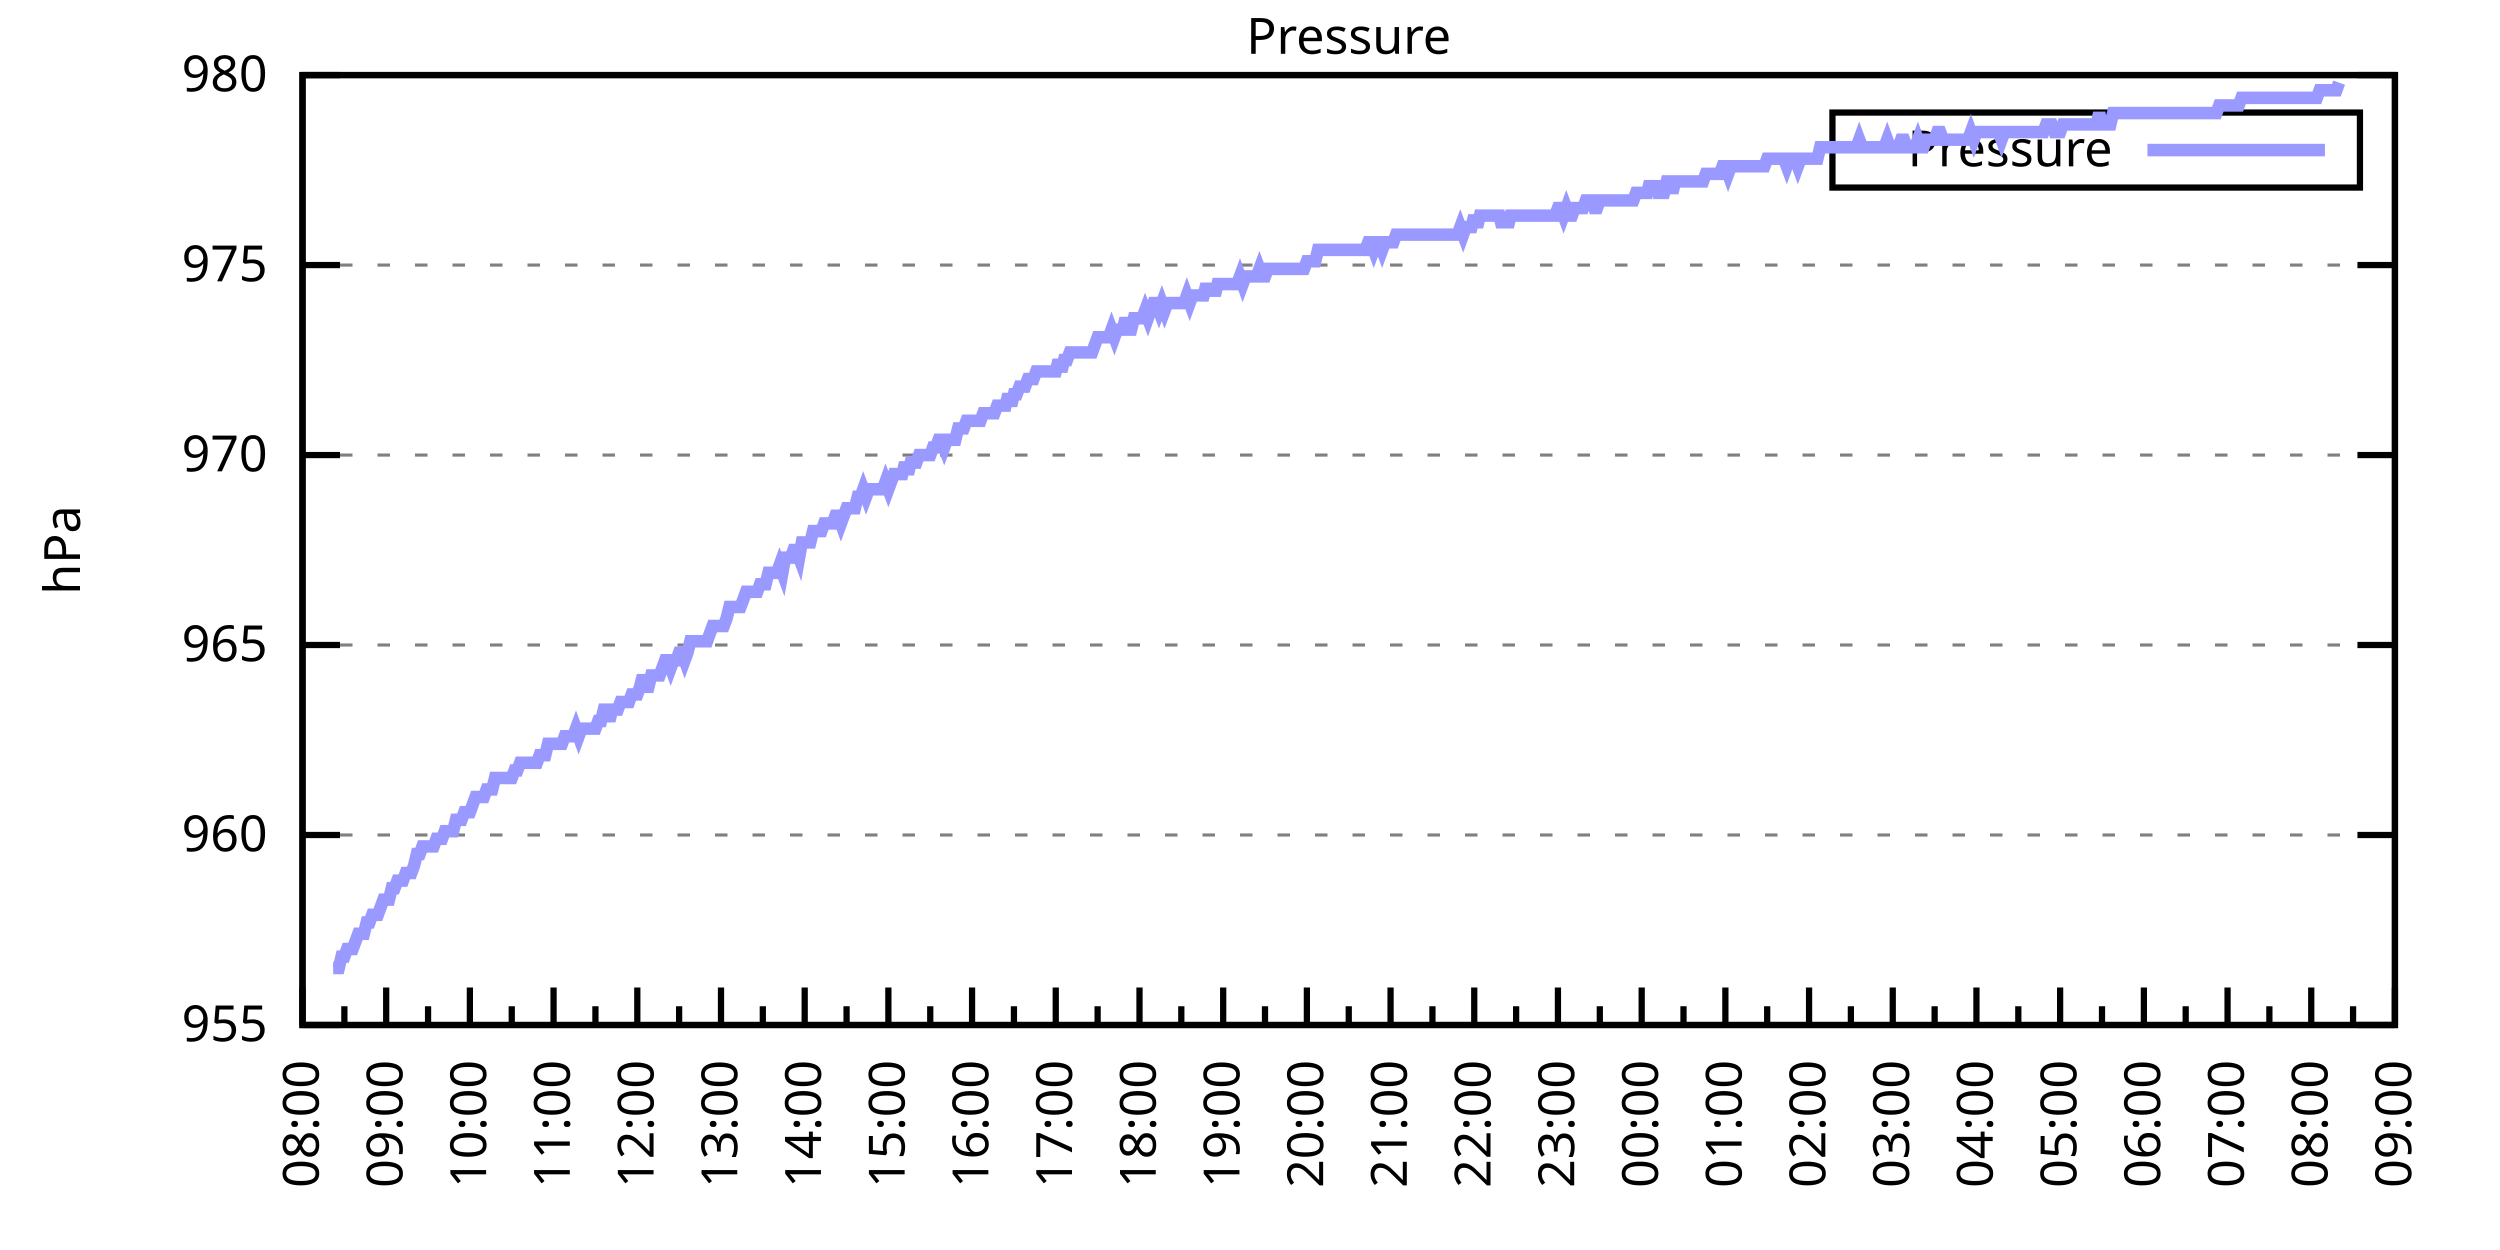
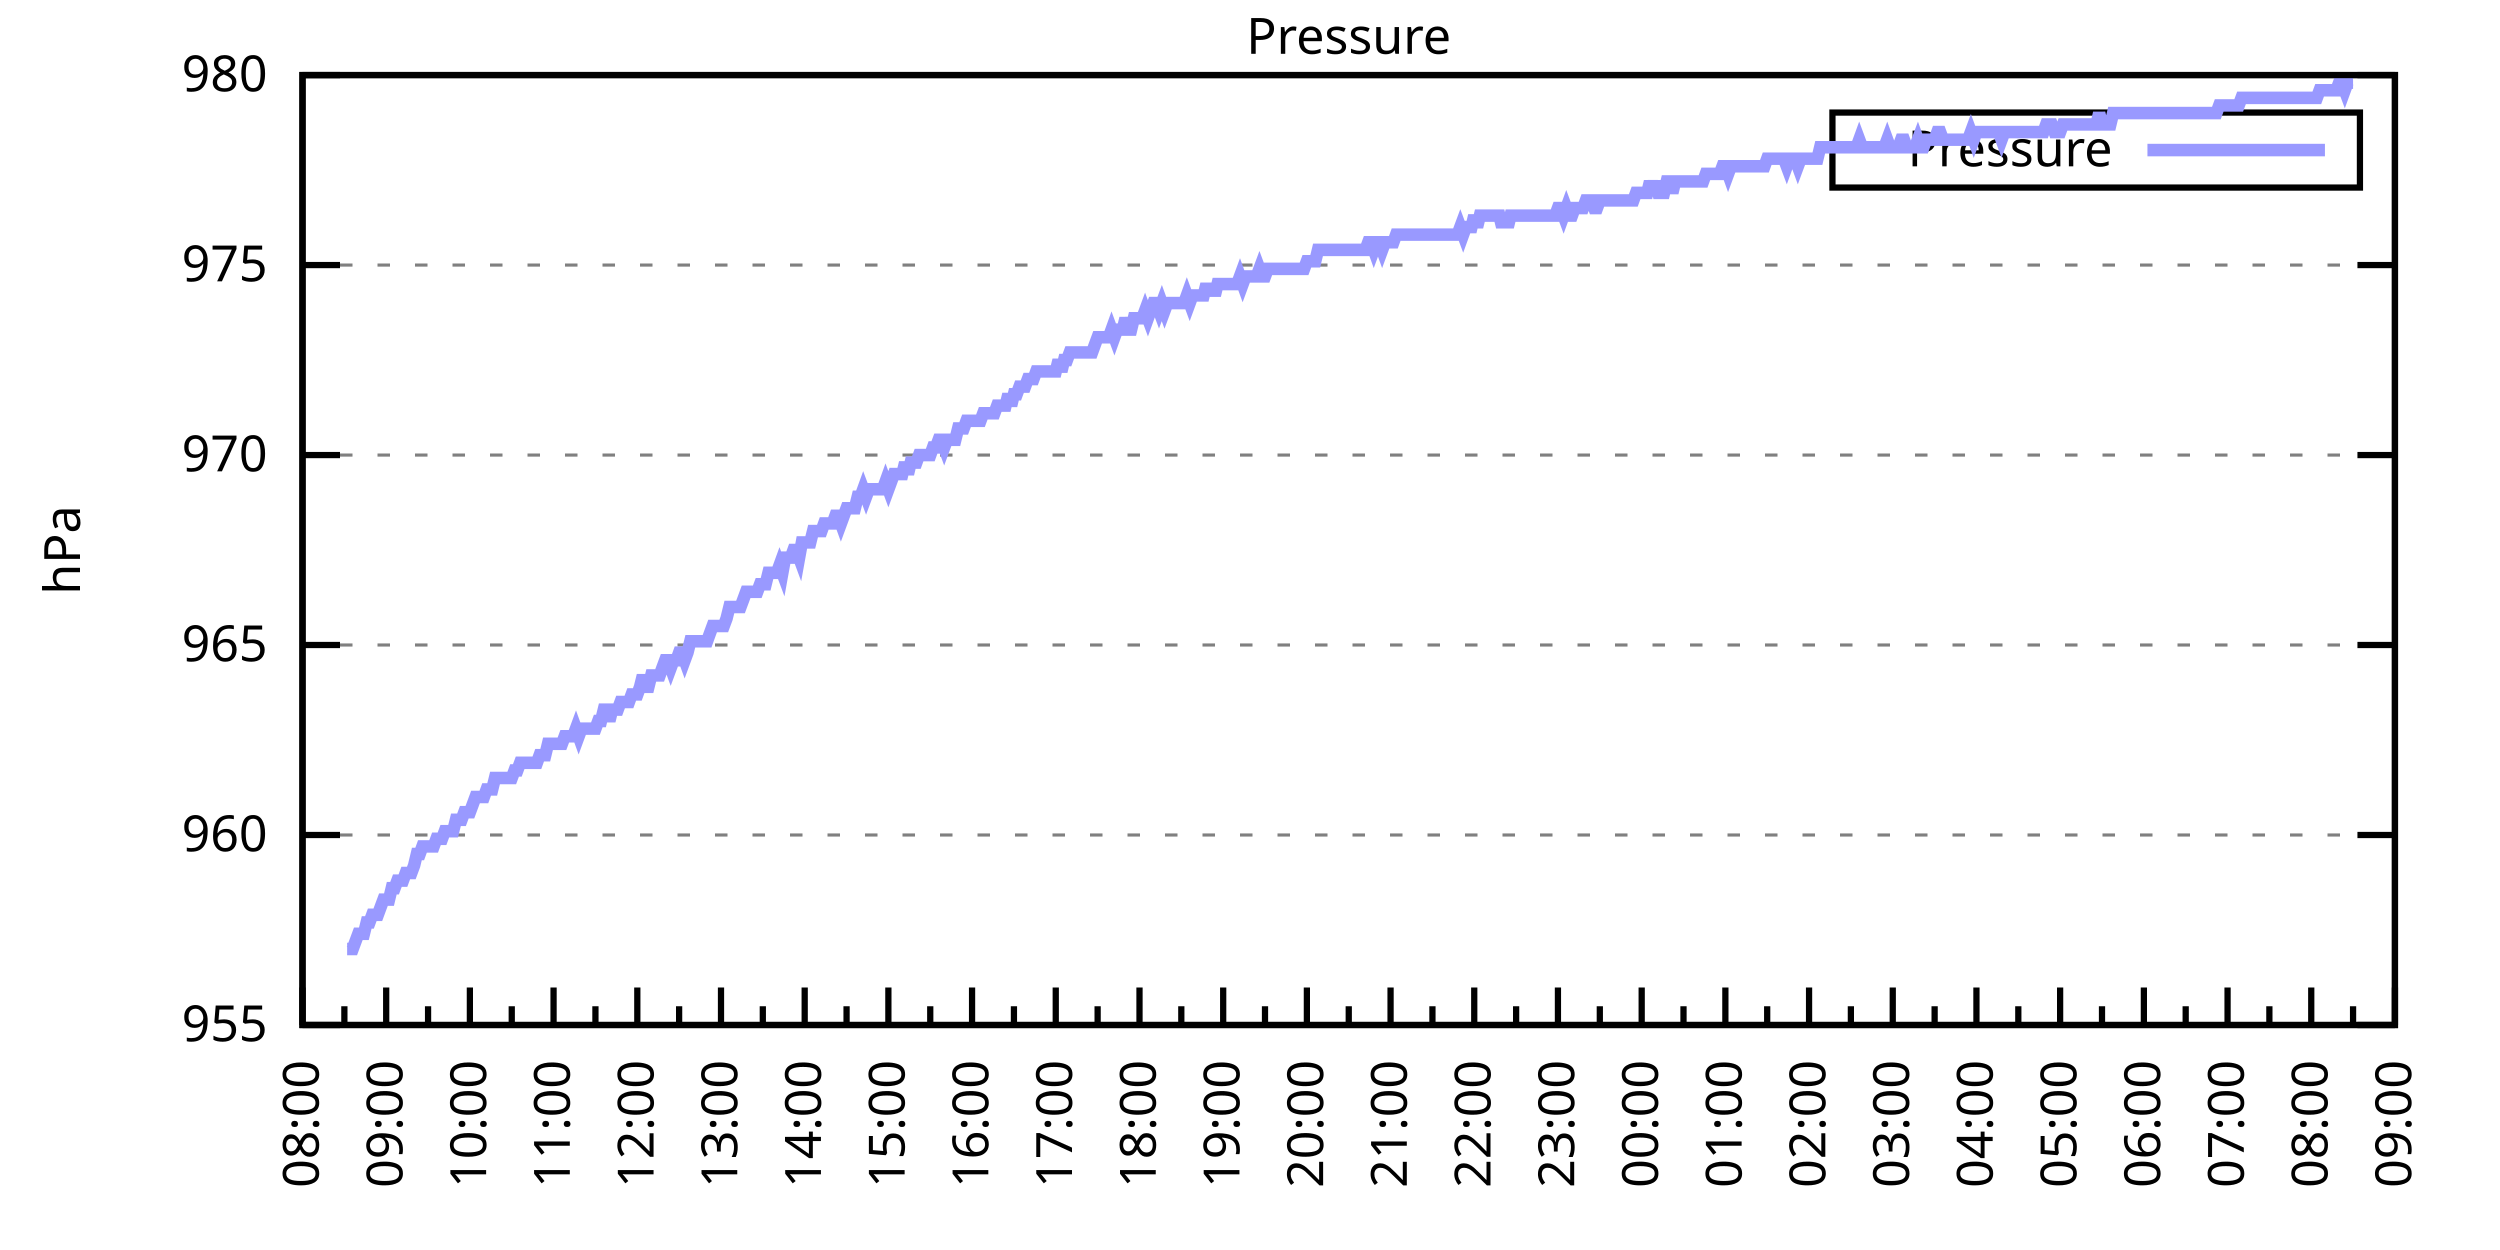
<svg xmlns="http://www.w3.org/2000/svg" xmlns:xlink="http://www.w3.org/1999/xlink" width="400" height="200" viewBox="0 0 400 200">
  <g id="gnuplot_canvas">
    <rect x="0" y="0" width="400" height="200" fill="none" />
    <defs>
      <circle id="gpDot" r="0.5" stroke-width="0.5" stroke="currentColor" />
      <path id="gpPt0" stroke-width="0.333" stroke="currentColor" d="M-1,0 h2 M0,-1 v2" />
      <path id="gpPt1" stroke-width="0.333" stroke="currentColor" d="M-1,-1 L1,1 M1,-1 L-1,1" />
      <path id="gpPt2" stroke-width="0.333" stroke="currentColor" d="M-1,0 L1,0 M0,-1 L0,1 M-1,-1 L1,1 M-1,1 L1,-1" />
      <rect id="gpPt3" stroke-width="0.333" stroke="currentColor" x="-1" y="-1" width="2" height="2" />
      <rect id="gpPt4" stroke-width="0.333" stroke="currentColor" fill="currentColor" x="-1" y="-1" width="2" height="2" />
      <circle id="gpPt5" stroke-width="0.333" stroke="currentColor" cx="0" cy="0" r="1" />
      <use xlink:href="#gpPt5" id="gpPt6" fill="currentColor" stroke="none" />
      <path id="gpPt7" stroke-width="0.333" stroke="currentColor" d="M0,-1.33 L-1.33,0.67 L1.33,0.67 z" />
      <use xlink:href="#gpPt7" id="gpPt8" fill="currentColor" stroke="none" />
      <use xlink:href="#gpPt7" id="gpPt9" stroke="currentColor" transform="rotate(180)" />
      <use xlink:href="#gpPt9" id="gpPt10" fill="currentColor" stroke="none" />
      <use xlink:href="#gpPt3" id="gpPt11" stroke="currentColor" transform="rotate(45)" />
      <use xlink:href="#gpPt11" id="gpPt12" fill="currentColor" stroke="none" />
      <path id="gpPt13" stroke-width="0.333" stroke="currentColor" d="M0,1.330 L1.265,0.411 L0.782,-1.067 L-0.782,-1.076 L-1.265,0.411 z" />
      <use xlink:href="#gpPt13" id="gpPt14" fill="currentColor" stroke="none" />
      <filter id="textbox" filterUnits="objectBoundingBox" x="0" y="0" height="1" width="1">
        <feFlood flood-color="white" flood-opacity="1" result="bgnd" />
        <feComposite in="SourceGraphic" in2="bgnd" operator="atop" />
      </filter>
      <filter id="greybox" filterUnits="objectBoundingBox" x="0" y="0" height="1" width="1">
        <feFlood flood-color="lightgrey" flood-opacity="1" result="grey" />
        <feComposite in="SourceGraphic" in2="grey" operator="atop" />
      </filter>
    </defs>
    <g fill="none" color="white" stroke="currentColor" stroke-width="1.00" stroke-linecap="butt" stroke-linejoin="miter">
</g>
    <g fill="none" color="black" stroke="currentColor" stroke-width="1.00" stroke-linecap="butt" stroke-linejoin="miter">
      <g stroke="none" shape-rendering="crispEdges">
        <polygon fill="rgb(255, 255, 255)" points="48.40,164.00 383.18,164.00 383.18,12.02 48.40,12.02 " />
      </g>
    </g>
    <g fill="none" color="black" stroke="currentColor" stroke-width="1.00" stroke-linecap="butt" stroke-linejoin="miter">
</g>
    <g fill="none" color="black" stroke="black" stroke-width="0.50" stroke-linecap="butt" stroke-linejoin="miter">
</g>
    <g fill="none" color="gray" stroke="currentColor" stroke-width="0.50" stroke-linecap="butt" stroke-linejoin="miter">
      <path stroke="gray" stroke-dasharray="2,4" class="gridline" d="M48.40,164.00 L383.19,164.00  " />
    </g>
    <g fill="none" color="gray" stroke="gray" stroke-width="1.00" stroke-linecap="butt" stroke-linejoin="miter">
</g>
    <g fill="none" color="black" stroke="currentColor" stroke-width="1.00" stroke-linecap="butt" stroke-linejoin="miter">
      <path stroke="black" d="M48.40,164.00 L54.40,164.00 M383.19,164.00 L377.19,164.00  " />
      <g transform="translate(42.80,166.60)" stroke="none" fill="black" font-family="Sans" font-size="8.00" text-anchor="end">
        <text>
          <tspan font-family="Sans"> 955</tspan>
        </text>
      </g>
    </g>
    <g fill="none" color="black" stroke="currentColor" stroke-width="1.00" stroke-linecap="butt" stroke-linejoin="miter">
</g>
    <g fill="none" color="black" stroke="black" stroke-width="0.50" stroke-linecap="butt" stroke-linejoin="miter">
</g>
    <g fill="none" color="gray" stroke="currentColor" stroke-width="0.50" stroke-linecap="butt" stroke-linejoin="miter">
      <path stroke="gray" stroke-dasharray="2,4" class="gridline" d="M48.40,133.60 L383.19,133.60  " />
    </g>
    <g fill="none" color="gray" stroke="gray" stroke-width="1.00" stroke-linecap="butt" stroke-linejoin="miter">
</g>
    <g fill="none" color="black" stroke="currentColor" stroke-width="1.00" stroke-linecap="butt" stroke-linejoin="miter">
      <path stroke="black" d="M48.40,133.60 L54.40,133.60 M383.19,133.60 L377.19,133.60  " />
      <g transform="translate(42.80,136.20)" stroke="none" fill="black" font-family="Sans" font-size="8.00" text-anchor="end">
        <text>
          <tspan font-family="Sans"> 960</tspan>
        </text>
      </g>
    </g>
    <g fill="none" color="black" stroke="currentColor" stroke-width="1.00" stroke-linecap="butt" stroke-linejoin="miter">
</g>
    <g fill="none" color="black" stroke="black" stroke-width="0.50" stroke-linecap="butt" stroke-linejoin="miter">
</g>
    <g fill="none" color="gray" stroke="currentColor" stroke-width="0.50" stroke-linecap="butt" stroke-linejoin="miter">
      <path stroke="gray" stroke-dasharray="2,4" class="gridline" d="M48.40,103.20 L383.19,103.20  " />
    </g>
    <g fill="none" color="gray" stroke="gray" stroke-width="1.00" stroke-linecap="butt" stroke-linejoin="miter">
</g>
    <g fill="none" color="black" stroke="currentColor" stroke-width="1.00" stroke-linecap="butt" stroke-linejoin="miter">
      <path stroke="black" d="M48.40,103.20 L54.40,103.20 M383.19,103.20 L377.19,103.20  " />
      <g transform="translate(42.80,105.80)" stroke="none" fill="black" font-family="Sans" font-size="8.00" text-anchor="end">
        <text>
          <tspan font-family="Sans"> 965</tspan>
        </text>
      </g>
    </g>
    <g fill="none" color="black" stroke="currentColor" stroke-width="1.00" stroke-linecap="butt" stroke-linejoin="miter">
</g>
    <g fill="none" color="black" stroke="black" stroke-width="0.50" stroke-linecap="butt" stroke-linejoin="miter">
</g>
    <g fill="none" color="gray" stroke="currentColor" stroke-width="0.50" stroke-linecap="butt" stroke-linejoin="miter">
      <path stroke="gray" stroke-dasharray="2,4" class="gridline" d="M48.40,72.81 L383.19,72.81  " />
    </g>
    <g fill="none" color="gray" stroke="gray" stroke-width="1.00" stroke-linecap="butt" stroke-linejoin="miter">
</g>
    <g fill="none" color="black" stroke="currentColor" stroke-width="1.00" stroke-linecap="butt" stroke-linejoin="miter">
      <path stroke="black" d="M48.40,72.81 L54.40,72.81 M383.19,72.81 L377.19,72.81  " />
      <g transform="translate(42.80,75.41)" stroke="none" fill="black" font-family="Sans" font-size="8.00" text-anchor="end">
        <text>
          <tspan font-family="Sans"> 970</tspan>
        </text>
      </g>
    </g>
    <g fill="none" color="black" stroke="currentColor" stroke-width="1.00" stroke-linecap="butt" stroke-linejoin="miter">
</g>
    <g fill="none" color="black" stroke="black" stroke-width="0.50" stroke-linecap="butt" stroke-linejoin="miter">
</g>
    <g fill="none" color="gray" stroke="currentColor" stroke-width="0.50" stroke-linecap="butt" stroke-linejoin="miter">
      <path stroke="gray" stroke-dasharray="2,4" class="gridline" d="M48.40,42.41 L383.19,42.41  " />
    </g>
    <g fill="none" color="gray" stroke="gray" stroke-width="1.00" stroke-linecap="butt" stroke-linejoin="miter">
</g>
    <g fill="none" color="black" stroke="currentColor" stroke-width="1.00" stroke-linecap="butt" stroke-linejoin="miter">
      <path stroke="black" d="M48.40,42.41 L54.40,42.41 M383.19,42.41 L377.19,42.41  " />
      <g transform="translate(42.80,45.01)" stroke="none" fill="black" font-family="Sans" font-size="8.00" text-anchor="end">
        <text>
          <tspan font-family="Sans"> 975</tspan>
        </text>
      </g>
    </g>
    <g fill="none" color="black" stroke="currentColor" stroke-width="1.00" stroke-linecap="butt" stroke-linejoin="miter">
</g>
    <g fill="none" color="black" stroke="black" stroke-width="0.50" stroke-linecap="butt" stroke-linejoin="miter">
</g>
    <g fill="none" color="gray" stroke="currentColor" stroke-width="0.50" stroke-linecap="butt" stroke-linejoin="miter">
      <path stroke="gray" stroke-dasharray="2,4" class="gridline" d="M48.40,12.01 L383.19,12.01  " />
    </g>
    <g fill="none" color="gray" stroke="gray" stroke-width="1.00" stroke-linecap="butt" stroke-linejoin="miter">
</g>
    <g fill="none" color="black" stroke="currentColor" stroke-width="1.00" stroke-linecap="butt" stroke-linejoin="miter">
      <path stroke="black" d="M48.40,12.01 L54.40,12.01 M383.19,12.01 L377.19,12.01  " />
      <g transform="translate(42.80,14.61)" stroke="none" fill="black" font-family="Sans" font-size="8.00" text-anchor="end">
        <text>
          <tspan font-family="Sans"> 980</tspan>
        </text>
      </g>
    </g>
    <g fill="none" color="black" stroke="currentColor" stroke-width="1.00" stroke-linecap="butt" stroke-linejoin="miter">
      <path stroke="black" d="M48.40,164.00 L48.40,158.00  " />
      <g transform="translate(51.00,169.60) rotate(270)" stroke="none" fill="black" font-family="Sans" font-size="8.00" text-anchor="end">
        <text>
          <tspan font-family="Sans">08:00</tspan>
        </text>
      </g>
    </g>
    <g fill="none" color="black" stroke="currentColor" stroke-width="1.00" stroke-linecap="butt" stroke-linejoin="miter">
      <path stroke="black" d="M55.10,164.00 L55.10,161.00 M61.79,164.00 L61.79,158.00  " />
      <g transform="translate(64.39,169.60) rotate(270)" stroke="none" fill="black" font-family="Sans" font-size="8.00" text-anchor="end">
        <text>
          <tspan font-family="Sans">09:00</tspan>
        </text>
      </g>
    </g>
    <g fill="none" color="black" stroke="currentColor" stroke-width="1.00" stroke-linecap="butt" stroke-linejoin="miter">
      <path stroke="black" d="M68.49,164.00 L68.49,161.00 M75.18,164.00 L75.18,158.00  " />
      <g transform="translate(77.78,169.60) rotate(270)" stroke="none" fill="black" font-family="Sans" font-size="8.00" text-anchor="end">
        <text>
          <tspan font-family="Sans">10:00</tspan>
        </text>
      </g>
    </g>
    <g fill="none" color="black" stroke="currentColor" stroke-width="1.00" stroke-linecap="butt" stroke-linejoin="miter">
      <path stroke="black" d="M81.88,164.00 L81.88,161.00 M88.57,164.00 L88.57,158.00  " />
      <g transform="translate(91.17,169.60) rotate(270)" stroke="none" fill="black" font-family="Sans" font-size="8.00" text-anchor="end">
        <text>
          <tspan font-family="Sans">11:00</tspan>
        </text>
      </g>
    </g>
    <g fill="none" color="black" stroke="currentColor" stroke-width="1.00" stroke-linecap="butt" stroke-linejoin="miter">
      <path stroke="black" d="M95.27,164.00 L95.27,161.00 M101.97,164.00 L101.97,158.00  " />
      <g transform="translate(104.57,169.60) rotate(270)" stroke="none" fill="black" font-family="Sans" font-size="8.00" text-anchor="end">
        <text>
          <tspan font-family="Sans">12:00</tspan>
        </text>
      </g>
    </g>
    <g fill="none" color="black" stroke="currentColor" stroke-width="1.00" stroke-linecap="butt" stroke-linejoin="miter">
      <path stroke="black" d="M108.66,164.00 L108.66,161.00 M115.36,164.00 L115.36,158.00  " />
      <g transform="translate(117.96,169.60) rotate(270)" stroke="none" fill="black" font-family="Sans" font-size="8.00" text-anchor="end">
        <text>
          <tspan font-family="Sans">13:00</tspan>
        </text>
      </g>
    </g>
    <g fill="none" color="black" stroke="currentColor" stroke-width="1.00" stroke-linecap="butt" stroke-linejoin="miter">
      <path stroke="black" d="M122.05,164.00 L122.05,161.00 M128.75,164.00 L128.75,158.00  " />
      <g transform="translate(131.35,169.60) rotate(270)" stroke="none" fill="black" font-family="Sans" font-size="8.00" text-anchor="end">
        <text>
          <tspan font-family="Sans">14:00</tspan>
        </text>
      </g>
    </g>
    <g fill="none" color="black" stroke="currentColor" stroke-width="1.00" stroke-linecap="butt" stroke-linejoin="miter">
      <path stroke="black" d="M135.45,164.00 L135.45,161.00 M142.14,164.00 L142.14,158.00  " />
      <g transform="translate(144.74,169.60) rotate(270)" stroke="none" fill="black" font-family="Sans" font-size="8.00" text-anchor="end">
        <text>
          <tspan font-family="Sans">15:00</tspan>
        </text>
      </g>
    </g>
    <g fill="none" color="black" stroke="currentColor" stroke-width="1.00" stroke-linecap="butt" stroke-linejoin="miter">
      <path stroke="black" d="M148.84,164.00 L148.84,161.00 M155.53,164.00 L155.53,158.00  " />
      <g transform="translate(158.13,169.60) rotate(270)" stroke="none" fill="black" font-family="Sans" font-size="8.00" text-anchor="end">
        <text>
          <tspan font-family="Sans">16:00</tspan>
        </text>
      </g>
    </g>
    <g fill="none" color="black" stroke="currentColor" stroke-width="1.00" stroke-linecap="butt" stroke-linejoin="miter">
      <path stroke="black" d="M162.23,164.00 L162.23,161.00 M168.92,164.00 L168.92,158.00  " />
      <g transform="translate(171.52,169.60) rotate(270)" stroke="none" fill="black" font-family="Sans" font-size="8.00" text-anchor="end">
        <text>
          <tspan font-family="Sans">17:00</tspan>
        </text>
      </g>
    </g>
    <g fill="none" color="black" stroke="currentColor" stroke-width="1.00" stroke-linecap="butt" stroke-linejoin="miter">
      <path stroke="black" d="M175.62,164.00 L175.62,161.00 M182.32,164.00 L182.32,158.00  " />
      <g transform="translate(184.92,169.60) rotate(270)" stroke="none" fill="black" font-family="Sans" font-size="8.00" text-anchor="end">
        <text>
          <tspan font-family="Sans">18:00</tspan>
        </text>
      </g>
    </g>
    <g fill="none" color="black" stroke="currentColor" stroke-width="1.00" stroke-linecap="butt" stroke-linejoin="miter">
      <path stroke="black" d="M189.01,164.00 L189.01,161.00 M195.71,164.00 L195.71,158.00  " />
      <g transform="translate(198.31,169.60) rotate(270)" stroke="none" fill="black" font-family="Sans" font-size="8.00" text-anchor="end">
        <text>
          <tspan font-family="Sans">19:00</tspan>
        </text>
      </g>
    </g>
    <g fill="none" color="black" stroke="currentColor" stroke-width="1.00" stroke-linecap="butt" stroke-linejoin="miter">
      <path stroke="black" d="M202.40,164.00 L202.40,161.00 M209.10,164.00 L209.10,158.00  " />
      <g transform="translate(211.70,169.60) rotate(270)" stroke="none" fill="black" font-family="Sans" font-size="8.00" text-anchor="end">
        <text>
          <tspan font-family="Sans">20:00</tspan>
        </text>
      </g>
    </g>
    <g fill="none" color="black" stroke="currentColor" stroke-width="1.00" stroke-linecap="butt" stroke-linejoin="miter">
      <path stroke="black" d="M215.80,164.00 L215.80,161.00 M222.49,164.00 L222.49,158.00  " />
      <g transform="translate(225.09,169.60) rotate(270)" stroke="none" fill="black" font-family="Sans" font-size="8.00" text-anchor="end">
        <text>
          <tspan font-family="Sans">21:00</tspan>
        </text>
      </g>
    </g>
    <g fill="none" color="black" stroke="currentColor" stroke-width="1.00" stroke-linecap="butt" stroke-linejoin="miter">
      <path stroke="black" d="M229.19,164.00 L229.19,161.00 M235.88,164.00 L235.88,158.00  " />
      <g transform="translate(238.48,169.60) rotate(270)" stroke="none" fill="black" font-family="Sans" font-size="8.00" text-anchor="end">
        <text>
          <tspan font-family="Sans">22:00</tspan>
        </text>
      </g>
    </g>
    <g fill="none" color="black" stroke="currentColor" stroke-width="1.00" stroke-linecap="butt" stroke-linejoin="miter">
      <path stroke="black" d="M242.58,164.00 L242.58,161.00 M249.27,164.00 L249.27,158.00  " />
      <g transform="translate(251.87,169.60) rotate(270)" stroke="none" fill="black" font-family="Sans" font-size="8.00" text-anchor="end">
        <text>
          <tspan font-family="Sans">23:00</tspan>
        </text>
      </g>
    </g>
    <g fill="none" color="black" stroke="currentColor" stroke-width="1.00" stroke-linecap="butt" stroke-linejoin="miter">
      <path stroke="black" d="M255.97,164.00 L255.97,161.00 M262.67,164.00 L262.67,158.00  " />
      <g transform="translate(265.27,169.60) rotate(270)" stroke="none" fill="black" font-family="Sans" font-size="8.00" text-anchor="end">
        <text>
          <tspan font-family="Sans">00:00</tspan>
        </text>
      </g>
    </g>
    <g fill="none" color="black" stroke="currentColor" stroke-width="1.00" stroke-linecap="butt" stroke-linejoin="miter">
      <path stroke="black" d="M269.36,164.00 L269.36,161.00 M276.06,164.00 L276.06,158.00  " />
      <g transform="translate(278.66,169.60) rotate(270)" stroke="none" fill="black" font-family="Sans" font-size="8.00" text-anchor="end">
        <text>
          <tspan font-family="Sans">01:00</tspan>
        </text>
      </g>
    </g>
    <g fill="none" color="black" stroke="currentColor" stroke-width="1.00" stroke-linecap="butt" stroke-linejoin="miter">
      <path stroke="black" d="M282.75,164.00 L282.75,161.00 M289.45,164.00 L289.45,158.00  " />
      <g transform="translate(292.05,169.60) rotate(270)" stroke="none" fill="black" font-family="Sans" font-size="8.00" text-anchor="end">
        <text>
          <tspan font-family="Sans">02:00</tspan>
        </text>
      </g>
    </g>
    <g fill="none" color="black" stroke="currentColor" stroke-width="1.00" stroke-linecap="butt" stroke-linejoin="miter">
      <path stroke="black" d="M296.14,164.00 L296.14,161.00 M302.84,164.00 L302.84,158.00  " />
      <g transform="translate(305.44,169.60) rotate(270)" stroke="none" fill="black" font-family="Sans" font-size="8.00" text-anchor="end">
        <text>
          <tspan font-family="Sans">03:00</tspan>
        </text>
      </g>
    </g>
    <g fill="none" color="black" stroke="currentColor" stroke-width="1.00" stroke-linecap="butt" stroke-linejoin="miter">
      <path stroke="black" d="M309.54,164.00 L309.54,161.00 M316.23,164.00 L316.23,158.00  " />
      <g transform="translate(318.83,169.60) rotate(270)" stroke="none" fill="black" font-family="Sans" font-size="8.00" text-anchor="end">
        <text>
          <tspan font-family="Sans">04:00</tspan>
        </text>
      </g>
    </g>
    <g fill="none" color="black" stroke="currentColor" stroke-width="1.00" stroke-linecap="butt" stroke-linejoin="miter">
      <path stroke="black" d="M322.93,164.00 L322.93,161.00 M329.62,164.00 L329.62,158.00  " />
      <g transform="translate(332.22,169.60) rotate(270)" stroke="none" fill="black" font-family="Sans" font-size="8.00" text-anchor="end">
        <text>
          <tspan font-family="Sans">05:00</tspan>
        </text>
      </g>
    </g>
    <g fill="none" color="black" stroke="currentColor" stroke-width="1.00" stroke-linecap="butt" stroke-linejoin="miter">
      <path stroke="black" d="M336.32,164.00 L336.32,161.00 M343.02,164.00 L343.02,158.00  " />
      <g transform="translate(345.62,169.60) rotate(270)" stroke="none" fill="black" font-family="Sans" font-size="8.00" text-anchor="end">
        <text>
          <tspan font-family="Sans">06:00</tspan>
        </text>
      </g>
    </g>
    <g fill="none" color="black" stroke="currentColor" stroke-width="1.00" stroke-linecap="butt" stroke-linejoin="miter">
      <path stroke="black" d="M349.71,164.00 L349.71,161.00 M356.41,164.00 L356.41,158.00  " />
      <g transform="translate(359.01,169.60) rotate(270)" stroke="none" fill="black" font-family="Sans" font-size="8.00" text-anchor="end">
        <text>
          <tspan font-family="Sans">07:00</tspan>
        </text>
      </g>
    </g>
    <g fill="none" color="black" stroke="currentColor" stroke-width="1.00" stroke-linecap="butt" stroke-linejoin="miter">
      <path stroke="black" d="M363.10,164.00 L363.10,161.00 M369.80,164.00 L369.80,158.00  " />
      <g transform="translate(372.40,169.60) rotate(270)" stroke="none" fill="black" font-family="Sans" font-size="8.00" text-anchor="end">
        <text>
          <tspan font-family="Sans">08:00</tspan>
        </text>
      </g>
    </g>
    <g fill="none" color="black" stroke="currentColor" stroke-width="1.00" stroke-linecap="butt" stroke-linejoin="miter">
      <path stroke="black" d="M376.49,164.00 L376.49,161.00 M383.19,164.00 L383.19,158.00  " />
      <g transform="translate(385.79,169.60) rotate(270)" stroke="none" fill="black" font-family="Sans" font-size="8.00" text-anchor="end">
        <text>
          <tspan font-family="Sans">09:00</tspan>
        </text>
      </g>
    </g>
    <g fill="none" color="black" stroke="currentColor" stroke-width="1.00" stroke-linecap="butt" stroke-linejoin="miter">
</g>
    <g fill="none" color="black" stroke="currentColor" stroke-width="1.00" stroke-linecap="butt" stroke-linejoin="miter">
      <path stroke="black" d="M48.40,12.01 L48.40,164.00 L383.19,164.00 L383.19,12.01 L48.40,12.01 Z  " />
    </g>
    <g fill="none" color="black" stroke="currentColor" stroke-width="1.00" stroke-linecap="butt" stroke-linejoin="miter">
      <g transform="translate(12.80,88.01) rotate(270)" stroke="none" fill="black" font-family="Sans" font-size="8.00" text-anchor="middle">
        <text>
          <tspan font-family="Sans">hPa</tspan>
        </text>
      </g>
    </g>
    <g fill="none" color="black" stroke="currentColor" stroke-width="1.00" stroke-linecap="butt" stroke-linejoin="miter">
</g>
    <g fill="none" color="black" stroke="currentColor" stroke-width="1.00" stroke-linecap="butt" stroke-linejoin="miter">
      <path stroke="black" d="M293.19,30.01 L293.19,18.01 L377.59,18.01 L377.59,30.01 L293.19,30.01 Z  " />
    </g>
    <g id="Pressure_plot_1">
      <g fill="none" color="white" stroke="black" stroke-width="2.00" stroke-linecap="butt" stroke-linejoin="miter">
</g>
      <g fill="none" color="black" stroke="currentColor" stroke-width="2.00" stroke-linecap="butt" stroke-linejoin="miter">
        <g transform="translate(337.99,26.61)" stroke="none" fill="black" font-family="Sans" font-size="8.00" text-anchor="end">
          <text>
            <tspan font-family="Sans">Pressure</tspan>
          </text>
        </g>
      </g>
      <g fill="none" color="black" stroke="currentColor" stroke-width="2.00" stroke-linecap="butt" stroke-linejoin="miter">
-         <path stroke="rgb(153, 153, 255)" d="M343.59,24.01 L371.99,24.01 M53.31,154.88 L53.76,154.88 L54.20,154.88 L54.65,153.06 L55.10,153.06 L55.54,151.84   L55.99,151.84 L56.43,151.84 L56.88,150.62 L57.33,149.41 L57.77,149.41 L58.22,149.41 L58.67,147.59 L59.11,147.59   L59.56,146.37 L60.01,146.37 L60.45,146.37 L60.90,145.15 L61.35,143.94 L61.79,143.94 L62.24,143.94 L62.68,142.11   L63.13,142.11 L63.58,140.90 L64.02,140.90 L64.47,140.90 L64.92,139.68 L65.36,139.68 L65.81,139.68 L66.26,138.47   L66.70,136.64 L67.15,136.64 L67.59,135.43 L68.04,135.43 L68.49,135.43 L68.93,135.43 L69.38,135.43 L69.83,134.21   L70.27,134.21 L70.72,134.21 L71.17,132.99 L71.61,132.99 L72.06,132.99 L72.50,132.99 L72.95,131.17 L73.40,131.17   L73.84,131.17 L74.29,129.95 L74.74,129.95 L75.18,129.95 L75.63,128.74 L76.08,127.52 L76.52,127.52 L76.97,127.52   L77.42,127.52 L77.86,126.31 L78.31,126.31 L78.75,126.31 L79.20,124.48 L79.65,124.48 L80.09,124.48 L80.54,124.48   L80.99,124.48 L81.43,124.48 L81.88,124.48 L82.33,123.27 L82.77,123.27 L83.22,122.05 L83.66,122.05 L84.11,122.05   L84.56,122.05 L85.00,122.05 L85.45,122.05 L85.90,122.05 L86.34,120.83 L86.79,120.83 L87.24,120.83 L87.68,119.01   L88.13,119.01 L88.57,119.01 L89.02,119.01 L89.47,119.01 L89.91,119.01 L90.36,117.80 L90.81,117.80 L91.25,117.80   L91.70,117.80 L92.15,116.58 L92.59,117.80 L93.04,116.58 L93.49,116.58 L93.93,116.58 L94.38,116.58 L94.82,116.58   L95.27,116.58 L95.72,115.36 L96.16,115.36 L96.61,113.54 L97.06,113.54 L97.50,115.36 L97.95,113.54 L98.40,113.54   L98.84,113.54 L99.29,112.32 L99.73,112.32 L100.18,112.32 L100.63,112.32 L101.07,111.11 L101.52,111.11 L101.97,111.11   L102.41,109.89 L102.86,108.07 L103.31,109.89 L103.75,109.89 L104.20,108.07 L104.64,108.07 L105.09,108.07 L105.54,108.07   L105.98,106.85 L106.43,105.64 L106.88,105.64 L107.32,106.85 L107.77,105.64 L108.22,105.64 L108.66,104.42 L109.11,104.42   L109.55,105.64 L110.00,104.42 L110.45,102.60 L110.89,102.60 L111.34,102.60 L111.79,102.60 L112.23,102.60 L112.68,102.60   L113.13,102.60 L113.57,101.38 L114.02,100.16 L114.47,100.16 L114.91,100.16 L115.36,100.16 L115.80,100.16 L116.25,98.95   L116.70,97.12 L117.14,97.12 L117.59,97.12 L118.04,97.12 L118.48,97.12 L118.93,95.91 L119.38,94.69 L119.82,94.69   L120.27,94.69 L120.71,94.69 L121.16,94.69 L121.61,93.48 L122.05,93.48 L122.50,93.48 L122.95,91.65 L123.39,91.65   L123.84,91.65 L124.29,91.65 L124.73,90.44 L125.18,91.65 L125.62,89.22 L126.07,89.22 L126.52,89.22 L126.96,88.00   L127.41,88.00 L127.86,89.22 L128.30,86.79 L128.75,86.79 L129.20,86.79 L129.64,86.79 L130.09,84.97 L130.54,84.97   L130.98,84.97 L131.43,84.97 L131.87,83.75 L132.32,83.75 L132.77,83.75 L133.21,83.75 L133.66,82.53 L134.11,82.53   L134.55,83.75 L135.00,82.53 L135.45,81.32 L135.89,81.32 L136.34,81.32 L136.78,81.32 L137.23,79.49 L137.68,79.49   L138.12,78.28 L138.57,79.49 L139.02,78.28 L139.46,78.28 L139.91,78.28 L140.36,78.28 L140.80,78.28 L141.25,78.28   L141.69,77.06 L142.14,78.28 L142.59,77.06 L143.03,75.85 L143.48,75.85 L143.93,75.85 L144.37,75.85 L144.82,74.02   L145.27,75.85 L145.71,74.02 L146.16,74.02 L146.61,74.02 L147.05,72.81 L147.50,72.81 L147.94,72.81 L148.39,72.81   L148.84,72.81 L149.28,71.59 L149.73,71.59 L150.18,70.37 L150.62,70.37 L151.07,71.59 L151.52,70.37 L151.96,70.37   L152.41,70.37 L152.85,70.37 L153.30,68.55 L153.75,68.55 L154.19,68.55 L154.64,67.33 L155.09,67.33 L155.53,67.33   L155.98,67.33 L156.43,67.33 L156.87,67.33 L157.32,66.12 L157.76,66.12 L158.21,66.12 L158.66,66.12 L159.10,66.12   L159.55,64.90 L160.00,64.90 L160.44,64.90 L160.89,64.90 L161.34,63.08 L161.78,64.90 L162.23,63.08 L162.67,63.08   L163.12,61.86 L163.57,61.86 L164.01,61.86 L164.46,60.65 L164.91,60.65 L165.35,60.65 L165.80,59.43 L166.25,59.43   L166.69,59.43 L167.14,59.43 L167.59,59.43 L168.03,59.43 L168.48,59.43 L168.92,59.43 L169.37,57.61 L169.82,59.43   L170.26,57.61 L170.71,57.61 L171.16,56.39 L171.60,56.39 L172.05,56.39 L172.50,56.39 L172.94,56.39 L173.39,56.39   L173.83,56.39 L174.28,56.39 L174.73,56.39 L175.17,55.18 L175.62,53.96 L176.07,53.96 L176.51,53.96 L176.96,53.96   L177.41,53.96 L177.85,52.74 L178.30,53.96 L178.74,52.74 L179.19,52.74 L179.64,52.74 L180.08,50.92 L180.53,52.74   L180.98,52.74 L181.42,50.92 L181.87,50.92 L182.32,50.92 L182.76,50.92 L183.21,49.70 L183.66,50.92 L184.10,49.70   L184.55,48.49 L184.99,48.49 L185.44,49.70 L185.89,48.49 L186.33,49.70 L186.78,48.49 L187.23,48.49 L187.67,48.49   L188.12,48.49 L188.57,48.49 L189.01,48.49 L189.46,48.49 L189.90,47.27 L190.35,48.49 L190.80,47.27 L191.24,47.27   L191.69,47.27 L192.14,47.27 L192.58,47.27 L193.03,45.45 L193.48,47.27 L193.92,45.45 L194.37,47.27 L194.81,45.45   L195.26,45.45 L195.71,45.45 L196.15,45.45 L196.60,45.45 L197.05,45.45 L197.49,45.45 L197.94,45.45 L198.39,44.23   L198.83,45.45 L199.28,44.23 L199.73,44.23 L200.17,44.23 L200.62,44.23 L201.06,44.23 L201.51,43.02 L201.96,44.23   L202.40,44.23 L202.85,43.02 L203.30,43.02 L203.74,43.02 L204.19,43.02 L204.64,43.02 L205.08,43.02 L205.53,43.02   L205.97,43.02 L206.42,43.02 L206.87,43.02 L207.31,43.02 L207.76,43.02 L208.21,43.02 L208.65,43.02 L209.10,41.80   L209.55,41.80 L209.99,41.80 L210.44,41.80 L210.88,39.98 L211.33,39.98 L211.78,39.98 L212.22,39.98 L212.67,39.98   L213.12,39.98 L213.56,39.98 L214.01,39.98 L214.46,39.98 L214.90,39.98 L215.35,39.98 L215.80,39.98 L216.24,39.98   L216.69,39.98 L217.13,39.98 L217.58,39.98 L218.03,39.98 L218.47,39.98 L218.92,38.76 L219.37,38.76 L219.81,39.98   L220.26,38.76 L220.71,38.76 L221.15,39.98 L221.60,38.76 L222.04,38.76 L222.49,38.76 L222.94,38.76 L223.38,37.54   L223.83,37.54 L224.28,37.54 L224.72,37.54 L225.17,37.54 L225.62,37.54 L226.06,37.54 L226.51,37.54 L226.95,37.54   L227.40,37.54 L227.85,37.54 L228.29,37.54 L228.74,37.54 L229.19,37.54 L229.63,37.54 L230.08,37.54 L230.53,37.54   L230.97,37.54 L231.42,37.54 L231.86,37.54 L232.31,37.54 L232.76,37.54 L233.20,37.54 L233.65,36.33 L234.10,37.54   L234.54,36.33 L234.99,36.33 L235.44,36.33 L235.88,34.50 L236.33,36.33 L236.78,34.50 L237.22,34.50 L237.67,34.50   L238.11,34.50 L238.56,34.50 L239.01,34.50 L239.45,34.50 L239.90,34.50 L240.35,36.33 L240.79,34.50 L241.24,36.33   L241.69,34.50 L242.13,34.50 L242.58,34.50 L243.02,34.50 L243.47,34.50 L243.92,34.50 L244.36,34.50 L244.81,34.50   L245.26,34.50 L245.70,34.50 L246.15,34.50 L246.60,34.50 L247.04,34.50 L247.49,34.50 L247.93,34.50 L248.38,34.50   L248.83,34.50 L249.27,33.29 L249.72,33.29 L250.17,34.50 L250.61,33.29 L251.06,34.50 L251.51,34.50 L251.95,33.29   L252.40,33.29 L252.85,33.29 L253.29,33.29 L253.74,32.07 L254.18,32.07 L254.63,32.07 L255.08,33.29 L255.52,33.29   L255.97,32.07 L256.42,32.07 L256.86,32.07 L257.31,32.07 L257.76,32.07 L258.20,32.07 L258.65,32.07 L259.09,32.07   L259.54,32.07 L259.99,32.07 L260.43,32.07 L260.88,32.07 L261.33,32.07 L261.77,30.86 L262.22,30.86 L262.67,30.86   L263.11,30.86 L263.56,30.86 L264.00,29.03 L264.45,30.86 L264.90,29.03 L265.34,30.86 L265.79,30.86 L266.24,30.86   L266.68,29.03 L267.13,29.03 L267.58,30.86 L268.02,29.03 L268.47,29.03 L268.92,29.03 L269.36,29.03 L269.81,29.03   L270.25,29.03 L270.70,29.03 L271.15,29.03 L271.59,29.03 L272.04,29.03 L272.49,29.03 L272.93,27.82 L273.38,27.82   L273.83,27.82 L274.27,27.82 L274.72,27.82 L275.16,27.82 L275.61,26.60 L276.06,26.60 L276.50,27.82 L276.95,26.60   L277.40,26.60 L277.84,26.60 L278.29,26.60 L278.74,26.60 L279.18,26.60 L279.63,26.60 L280.07,26.60 L280.52,26.60   L280.97,26.60 L281.41,26.60 L281.86,26.60 L282.31,26.60 L282.75,25.39 L283.20,25.39 L283.65,25.39 L284.09,25.39   L284.54,25.39 L284.98,25.39 L285.43,25.39 L285.88,26.60 L286.32,25.39 L286.77,25.39 L287.22,25.39 L287.66,26.60   L288.11,25.39 L288.56,25.39 L289.00,25.39 L289.45,25.39 L289.90,25.39 L290.34,25.39 L290.79,25.39 L291.23,23.56   L291.68,23.56 L292.13,23.56 L292.57,23.56 L293.02,23.56 L293.47,23.56 L293.91,23.56 L294.36,23.56 L294.81,23.56   L295.25,23.56 L295.70,23.56 L296.14,23.56 L296.59,23.56 L297.04,23.56 L297.48,22.35 L297.93,23.56 L298.38,23.56   L298.82,23.56 L299.27,23.56 L299.72,23.56 L300.16,23.56 L300.61,23.56 L301.05,23.56 L301.50,23.56 L301.95,22.35   L302.39,23.56 L302.84,23.56 L303.29,23.56 L303.73,23.56 L304.18,22.35 L304.63,22.35 L305.07,23.56 L305.52,23.56   L305.97,23.56 L306.41,23.56 L306.86,22.35 L307.30,23.56 L307.75,23.56 L308.20,22.35 L308.64,22.35 L309.09,22.35   L309.54,22.35 L309.98,21.13 L310.43,21.13 L310.88,22.35 L311.32,22.35 L311.77,22.35 L312.21,22.35 L312.66,22.35   L313.11,22.35 L313.55,22.35 L314.00,22.35 L314.45,22.35 L314.89,22.35 L315.34,21.13 L315.79,22.35 L316.23,21.13   L316.68,21.13 L317.12,21.13 L317.57,21.13 L318.02,21.13 L318.46,21.13 L318.91,21.13 L319.36,21.13 L319.80,21.13   L320.25,22.35 L320.70,21.13 L321.14,21.13 L321.59,21.13 L322.04,21.13 L322.48,21.13 L322.93,21.13 L323.37,21.13   L323.82,21.13 L324.27,21.13 L324.71,21.13 L325.16,21.13 L325.61,21.13 L326.05,21.13 L326.50,21.13 L326.95,21.13   L327.39,19.91 L327.84,19.91 L328.28,19.91 L328.73,21.13 L329.18,21.13 L329.62,21.13 L330.07,19.91 L330.52,19.91   L330.96,19.91 L331.41,19.91 L331.86,19.91 L332.30,19.91 L332.75,19.91 L333.19,19.91 L333.64,19.91 L334.09,19.91   L334.53,19.91 L334.98,19.91 L335.43,19.91 L335.87,18.09 L336.32,19.91 L336.77,19.91 L337.21,19.91 L337.66,19.91   L338.10,18.09 L338.55,18.09 L339.00,18.09 L339.44,18.09 L339.89,18.09 L340.34,18.09 L340.78,18.09 L341.23,18.09   L341.68,18.09 L342.12,18.09 L342.57,18.09 L343.02,18.09 L343.46,18.09 L343.91,18.09 L344.35,18.09 L344.80,18.09   L345.25,18.09 L345.69,18.09 L346.14,18.09 L346.59,18.09 L347.03,18.09 L347.48,18.09 L347.93,18.09 L348.37,18.09   L348.82,18.09 L349.26,18.09 L349.71,18.09 L350.16,18.09 L350.60,18.09 L351.05,18.09 L351.50,18.09 L351.94,18.09   L352.39,18.09 L352.84,18.09 L353.28,18.09 L353.73,18.09 L354.17,18.09 L354.62,18.09 L355.07,16.87 L355.51,16.87   L355.96,16.87 L356.41,16.87 L356.85,16.87 L357.30,16.87 L357.75,16.87 L358.19,16.87 L358.64,15.66 L359.09,15.66   L359.53,15.66 L359.98,15.66 L360.42,15.66 L360.87,15.66 L361.32,15.66 L361.76,15.66 L362.21,15.66 L362.66,15.66   L363.10,15.66 L363.55,15.66 L364.00,15.66 L364.44,15.66 L364.89,15.66 L365.33,15.66 L365.78,15.66 L366.23,15.66   L366.67,15.66 L367.12,15.66 L367.57,15.66 L368.01,15.66 L368.46,15.66 L368.91,15.66 L369.35,15.66 L369.80,15.66   L370.24,15.66 L370.69,15.66 L371.14,14.44 L371.58,14.44 L372.03,14.44 L372.48,14.44 L372.92,14.44 L373.37,14.44   L373.82,14.44 L374.26,13.23  " />
+         <path stroke="rgb(153, 153, 255)" d="M343.59,24.01 L371.99,24.01 M55.54,151.84 L55.99,151.84 L56.43,151.84 L56.88,150.62 L57.33,149.41 L57.77,149.41   L58.22,149.41 L58.67,147.59 L59.11,147.59 L59.56,146.37 L60.01,146.37 L60.45,146.37 L60.90,145.15 L61.35,143.94   L61.79,143.94 L62.24,143.94 L62.68,142.11 L63.13,142.11 L63.58,140.90 L64.02,140.90 L64.47,140.90 L64.92,139.68   L65.36,139.68 L65.81,139.68 L66.26,138.47 L66.70,136.64 L67.15,136.64 L67.59,135.43 L68.04,135.43 L68.49,135.43   L68.93,135.43 L69.38,135.43 L69.83,134.21 L70.27,134.21 L70.72,134.21 L71.17,132.99 L71.61,132.99 L72.06,132.99   L72.50,132.99 L72.95,131.17 L73.40,131.17 L73.84,131.17 L74.29,129.95 L74.74,129.95 L75.18,129.95 L75.63,128.74   L76.08,127.52 L76.52,127.52 L76.97,127.52 L77.42,127.52 L77.86,126.31 L78.31,126.31 L78.75,126.31 L79.20,124.48   L79.65,124.48 L80.09,124.48 L80.54,124.48 L80.99,124.48 L81.43,124.48 L81.88,124.48 L82.33,123.27 L82.77,123.27   L83.22,122.05 L83.66,122.05 L84.11,122.05 L84.56,122.05 L85.00,122.05 L85.45,122.05 L85.90,122.05 L86.34,120.83   L86.79,120.83 L87.24,120.83 L87.68,119.01 L88.13,119.01 L88.57,119.01 L89.02,119.01 L89.47,119.01 L89.91,119.01   L90.36,117.80 L90.81,117.80 L91.25,117.80 L91.70,117.80 L92.15,116.58 L92.59,117.80 L93.04,116.58 L93.49,116.58   L93.93,116.58 L94.38,116.58 L94.82,116.58 L95.27,116.58 L95.72,115.36 L96.16,115.36 L96.61,113.54 L97.06,113.54   L97.50,115.36 L97.95,113.54 L98.40,113.54 L98.84,113.54 L99.29,112.32 L99.73,112.32 L100.18,112.32 L100.63,112.32   L101.07,111.11 L101.52,111.11 L101.97,111.11 L102.41,109.89 L102.86,108.07 L103.31,109.89 L103.75,109.89 L104.20,108.07   L104.64,108.07 L105.09,108.07 L105.54,108.07 L105.98,106.85 L106.43,105.64 L106.88,105.64 L107.32,106.85 L107.77,105.64   L108.22,105.64 L108.66,104.42 L109.11,104.42 L109.55,105.64 L110.00,104.42 L110.45,102.60 L110.89,102.60 L111.34,102.60   L111.79,102.60 L112.23,102.60 L112.68,102.60 L113.13,102.60 L113.57,101.38 L114.02,100.16 L114.47,100.16 L114.91,100.16   L115.36,100.16 L115.80,100.16 L116.25,98.95 L116.70,97.12 L117.14,97.12 L117.59,97.12 L118.04,97.12 L118.48,97.12   L118.93,95.91 L119.38,94.69 L119.82,94.69 L120.27,94.69 L120.71,94.69 L121.16,94.69 L121.61,93.48 L122.05,93.48   L122.50,93.48 L122.95,91.65 L123.39,91.65 L123.84,91.65 L124.29,91.65 L124.73,90.44 L125.18,91.65 L125.62,89.22   L126.07,89.22 L126.52,89.22 L126.96,88.00 L127.41,88.00 L127.86,89.22 L128.30,86.79 L128.75,86.79 L129.20,86.79   L129.64,86.79 L130.09,84.97 L130.54,84.97 L130.98,84.97 L131.43,84.97 L131.87,83.75 L132.32,83.75 L132.77,83.75   L133.21,83.75 L133.66,82.53 L134.11,82.53 L134.55,83.75 L135.00,82.53 L135.45,81.32 L135.89,81.32 L136.34,81.32   L136.78,81.32 L137.23,79.49 L137.68,79.49 L138.12,78.28 L138.57,79.49 L139.02,78.28 L139.46,78.28 L139.91,78.28   L140.36,78.28 L140.80,78.28 L141.25,78.28 L141.69,77.06 L142.14,78.28 L142.59,77.06 L143.03,75.85 L143.48,75.85   L143.93,75.85 L144.37,75.85 L144.82,74.02 L145.27,75.85 L145.71,74.02 L146.16,74.02 L146.61,74.02 L147.05,72.81   L147.50,72.81 L147.94,72.81 L148.39,72.81 L148.84,72.81 L149.28,71.59 L149.73,71.59 L150.18,70.37 L150.62,70.37   L151.07,71.59 L151.52,70.37 L151.96,70.37 L152.41,70.37 L152.85,70.37 L153.30,68.55 L153.75,68.55 L154.19,68.55   L154.64,67.33 L155.09,67.33 L155.53,67.33 L155.98,67.33 L156.43,67.33 L156.87,67.33 L157.32,66.12 L157.76,66.12   L158.21,66.12 L158.66,66.12 L159.10,66.12 L159.55,64.90 L160.00,64.90 L160.44,64.90 L160.89,64.90 L161.34,63.08   L161.78,64.90 L162.23,63.08 L162.67,63.08 L163.12,61.86 L163.57,61.86 L164.01,61.86 L164.46,60.65 L164.91,60.65   L165.35,60.65 L165.80,59.43 L166.25,59.43 L166.69,59.43 L167.14,59.43 L167.59,59.43 L168.03,59.43 L168.48,59.43   L168.92,59.43 L169.37,57.61 L169.82,59.43 L170.26,57.61 L170.71,57.61 L171.16,56.39 L171.60,56.39 L172.05,56.39   L172.50,56.39 L172.94,56.39 L173.39,56.39 L173.83,56.39 L174.28,56.39 L174.73,56.39 L175.17,55.18 L175.62,53.96   L176.07,53.96 L176.51,53.96 L176.96,53.96 L177.41,53.96 L177.85,52.74 L178.30,53.96 L178.74,52.74 L179.19,52.74   L179.64,52.74 L180.08,50.92 L180.53,52.74 L180.98,52.74 L181.42,50.92 L181.87,50.92 L182.32,50.92 L182.76,50.92   L183.21,49.70 L183.66,50.92 L184.10,49.70 L184.55,48.49 L184.99,48.49 L185.44,49.70 L185.89,48.49 L186.33,49.70   L186.78,48.49 L187.23,48.49 L187.67,48.49 L188.12,48.49 L188.57,48.49 L189.01,48.49 L189.46,48.49 L189.90,47.27   L190.35,48.49 L190.80,47.27 L191.24,47.27 L191.69,47.27 L192.14,47.27 L192.58,47.27 L193.03,45.45 L193.48,47.27   L193.92,45.45 L194.37,47.27 L194.81,45.45 L195.26,45.45 L195.71,45.45 L196.15,45.45 L196.60,45.45 L197.05,45.45   L197.49,45.45 L197.94,45.45 L198.39,44.23 L198.83,45.45 L199.28,44.23 L199.73,44.23 L200.17,44.23 L200.62,44.23   L201.06,44.23 L201.51,43.02 L201.96,44.23 L202.40,44.23 L202.85,43.02 L203.30,43.02 L203.74,43.02 L204.19,43.02   L204.64,43.02 L205.08,43.02 L205.53,43.02 L205.97,43.02 L206.42,43.02 L206.87,43.02 L207.31,43.02 L207.76,43.02   L208.21,43.02 L208.65,43.02 L209.10,41.80 L209.55,41.80 L209.99,41.80 L210.44,41.80 L210.88,39.98 L211.33,39.98   L211.78,39.98 L212.22,39.98 L212.67,39.98 L213.12,39.98 L213.56,39.98 L214.01,39.98 L214.46,39.98 L214.90,39.98   L215.35,39.98 L215.80,39.98 L216.24,39.98 L216.69,39.98 L217.13,39.98 L217.58,39.98 L218.03,39.98 L218.47,39.98   L218.92,38.76 L219.37,38.76 L219.81,39.98 L220.26,38.76 L220.71,38.76 L221.15,39.98 L221.60,38.76 L222.04,38.76   L222.49,38.76 L222.94,38.76 L223.38,37.54 L223.83,37.54 L224.28,37.54 L224.72,37.54 L225.17,37.54 L225.62,37.54   L226.06,37.54 L226.51,37.54 L226.95,37.54 L227.40,37.54 L227.85,37.54 L228.29,37.54 L228.74,37.54 L229.19,37.54   L229.63,37.54 L230.08,37.54 L230.53,37.54 L230.97,37.54 L231.42,37.54 L231.86,37.54 L232.31,37.54 L232.76,37.54   L233.20,37.54 L233.65,36.33 L234.10,37.54 L234.54,36.33 L234.99,36.33 L235.44,36.33 L235.88,34.50 L236.33,36.33   L236.78,34.50 L237.22,34.50 L237.67,34.50 L238.11,34.50 L238.56,34.50 L239.01,34.50 L239.45,34.50 L239.90,34.50   L240.35,36.33 L240.79,34.50 L241.24,36.33 L241.69,34.50 L242.13,34.50 L242.58,34.50 L243.02,34.50 L243.47,34.50   L243.92,34.50 L244.36,34.50 L244.81,34.50 L245.26,34.50 L245.70,34.50 L246.15,34.50 L246.60,34.50 L247.04,34.50   L247.49,34.50 L247.93,34.50 L248.38,34.50 L248.83,34.50 L249.27,33.29 L249.72,33.29 L250.17,34.50 L250.61,33.29   L251.06,34.50 L251.51,34.50 L251.95,33.29 L252.40,33.29 L252.85,33.29 L253.29,33.29 L253.74,32.07 L254.18,32.07   L254.63,32.07 L255.08,33.29 L255.52,33.29 L255.97,32.07 L256.42,32.07 L256.86,32.07 L257.31,32.07 L257.76,32.07   L258.20,32.07 L258.65,32.07 L259.09,32.07 L259.54,32.07 L259.99,32.07 L260.43,32.07 L260.88,32.07 L261.33,32.07   L261.77,30.86 L262.22,30.86 L262.67,30.86 L263.11,30.86 L263.56,30.86 L264.00,29.03 L264.45,30.86 L264.90,29.03   L265.34,30.86 L265.79,30.86 L266.24,30.86 L266.68,29.03 L267.13,29.03 L267.58,30.86 L268.02,29.03 L268.47,29.03   L268.92,29.03 L269.36,29.03 L269.81,29.03 L270.25,29.03 L270.70,29.03 L271.15,29.03 L271.59,29.03 L272.04,29.03   L272.49,29.03 L272.93,27.82 L273.38,27.82 L273.83,27.82 L274.27,27.82 L274.72,27.82 L275.16,27.82 L275.61,26.60   L276.06,26.60 L276.50,27.82 L276.95,26.60 L277.40,26.60 L277.84,26.60 L278.29,26.60 L278.74,26.60 L279.18,26.60   L279.63,26.60 L280.07,26.60 L280.52,26.60 L280.97,26.60 L281.41,26.60 L281.86,26.60 L282.31,26.60 L282.75,25.39   L283.20,25.39 L283.65,25.39 L284.09,25.39 L284.54,25.39 L284.98,25.39 L285.43,25.39 L285.88,26.60 L286.32,25.39   L286.77,25.39 L287.22,25.39 L287.66,26.60 L288.11,25.39 L288.56,25.39 L289.00,25.39 L289.45,25.39 L289.90,25.39   L290.34,25.39 L290.79,25.39 L291.23,23.56 L291.68,23.56 L292.13,23.56 L292.57,23.56 L293.02,23.56 L293.47,23.56   L293.91,23.56 L294.36,23.56 L294.81,23.56 L295.25,23.56 L295.70,23.56 L296.14,23.56 L296.59,23.56 L297.04,23.56   L297.48,22.35 L297.93,23.56 L298.38,23.56 L298.82,23.56 L299.27,23.56 L299.72,23.56 L300.16,23.56 L300.61,23.56   L301.05,23.56 L301.50,23.56 L301.95,22.35 L302.39,23.56 L302.84,23.56 L303.29,23.56 L303.73,23.56 L304.18,22.35   L304.63,22.35 L305.07,23.56 L305.52,23.56 L305.97,23.56 L306.41,23.56 L306.86,22.35 L307.30,23.56 L307.75,23.56   L308.20,22.35 L308.64,22.35 L309.09,22.35 L309.54,22.35 L309.98,21.13 L310.43,21.13 L310.88,22.35 L311.32,22.35   L311.77,22.35 L312.21,22.35 L312.66,22.35 L313.11,22.35 L313.55,22.35 L314.00,22.35 L314.45,22.35 L314.89,22.35   L315.34,21.13 L315.79,22.35 L316.23,21.13 L316.68,21.13 L317.12,21.13 L317.57,21.13 L318.02,21.13 L318.46,21.13   L318.91,21.13 L319.36,21.13 L319.80,21.13 L320.25,22.35 L320.70,21.13 L321.14,21.13 L321.59,21.13 L322.04,21.13   L322.48,21.13 L322.93,21.13 L323.37,21.13 L323.82,21.13 L324.27,21.13 L324.71,21.13 L325.16,21.13 L325.61,21.13   L326.05,21.13 L326.50,21.13 L326.95,21.13 L327.39,19.91 L327.84,19.91 L328.28,19.91 L328.73,21.13 L329.18,21.13   L329.62,21.13 L330.07,19.91 L330.52,19.91 L330.96,19.91 L331.41,19.91 L331.86,19.91 L332.30,19.91 L332.75,19.91   L333.19,19.91 L333.64,19.91 L334.09,19.91 L334.53,19.91 L334.98,19.91 L335.43,19.91 L335.87,18.09 L336.32,19.91   L336.77,19.91 L337.21,19.91 L337.66,19.91 L338.10,18.09 L338.55,18.09 L339.00,18.09 L339.44,18.09 L339.89,18.09   L340.34,18.09 L340.78,18.09 L341.23,18.09 L341.68,18.09 L342.12,18.09 L342.57,18.09 L343.02,18.09 L343.46,18.09   L343.91,18.09 L344.35,18.09 L344.80,18.09 L345.25,18.09 L345.69,18.09 L346.14,18.09 L346.59,18.09 L347.03,18.09   L347.48,18.09 L347.93,18.09 L348.37,18.09 L348.82,18.09 L349.26,18.09 L349.71,18.09 L350.16,18.09 L350.60,18.09   L351.05,18.09 L351.50,18.09 L351.94,18.09 L352.39,18.09 L352.84,18.09 L353.28,18.09 L353.73,18.09 L354.17,18.09   L354.62,18.09 L355.07,16.87 L355.51,16.87 L355.96,16.87 L356.41,16.87 L356.85,16.87 L357.30,16.87 L357.75,16.87   L358.19,16.87 L358.64,15.66 L359.09,15.66 L359.53,15.66 L359.98,15.66 L360.42,15.66 L360.87,15.66 L361.32,15.66   L361.76,15.66 L362.21,15.66 L362.66,15.66 L363.10,15.66 L363.55,15.66 L364.00,15.66 L364.44,15.66 L364.89,15.66   L365.33,15.66 L365.78,15.66 L366.23,15.66 L366.67,15.66 L367.12,15.66 L367.57,15.66 L368.01,15.66 L368.46,15.66   L368.91,15.66 L369.35,15.66 L369.80,15.66 L370.24,15.66 L370.69,15.66 L371.14,14.44 L371.58,14.44 L372.03,14.44   L372.48,14.44 L372.92,14.44 L373.37,14.44 L373.82,14.44 L374.26,13.23 L374.71,13.23 L375.16,14.44 L375.60,13.23   L376.05,13.23 L376.49,13.23  " />
      </g>
    </g>
    <g fill="none" color="black" stroke="currentColor" stroke-width="2.00" stroke-linecap="butt" stroke-linejoin="miter">
</g>
    <g fill="none" color="black" stroke="black" stroke-width="1.00" stroke-linecap="butt" stroke-linejoin="miter">
</g>
    <g fill="none" color="black" stroke="currentColor" stroke-width="1.00" stroke-linecap="butt" stroke-linejoin="miter">
      <path stroke="black" d="M48.40,12.01 L48.40,164.00 L383.19,164.00 L383.19,12.01 L48.40,12.01 Z  " />
    </g>
    <g fill="none" color="black" stroke="currentColor" stroke-width="1.00" stroke-linecap="butt" stroke-linejoin="miter">
      <g transform="translate(215.79,8.61)" stroke="none" fill="black" font-family="Sans" font-size="8.00" text-anchor="middle">
        <text>
          <tspan font-family="Sans">Pressure</tspan>
        </text>
      </g>
    </g>
    <g fill="none" color="black" stroke="currentColor" stroke-width="1.00" stroke-linecap="butt" stroke-linejoin="miter">
</g>
  </g>
</svg>
